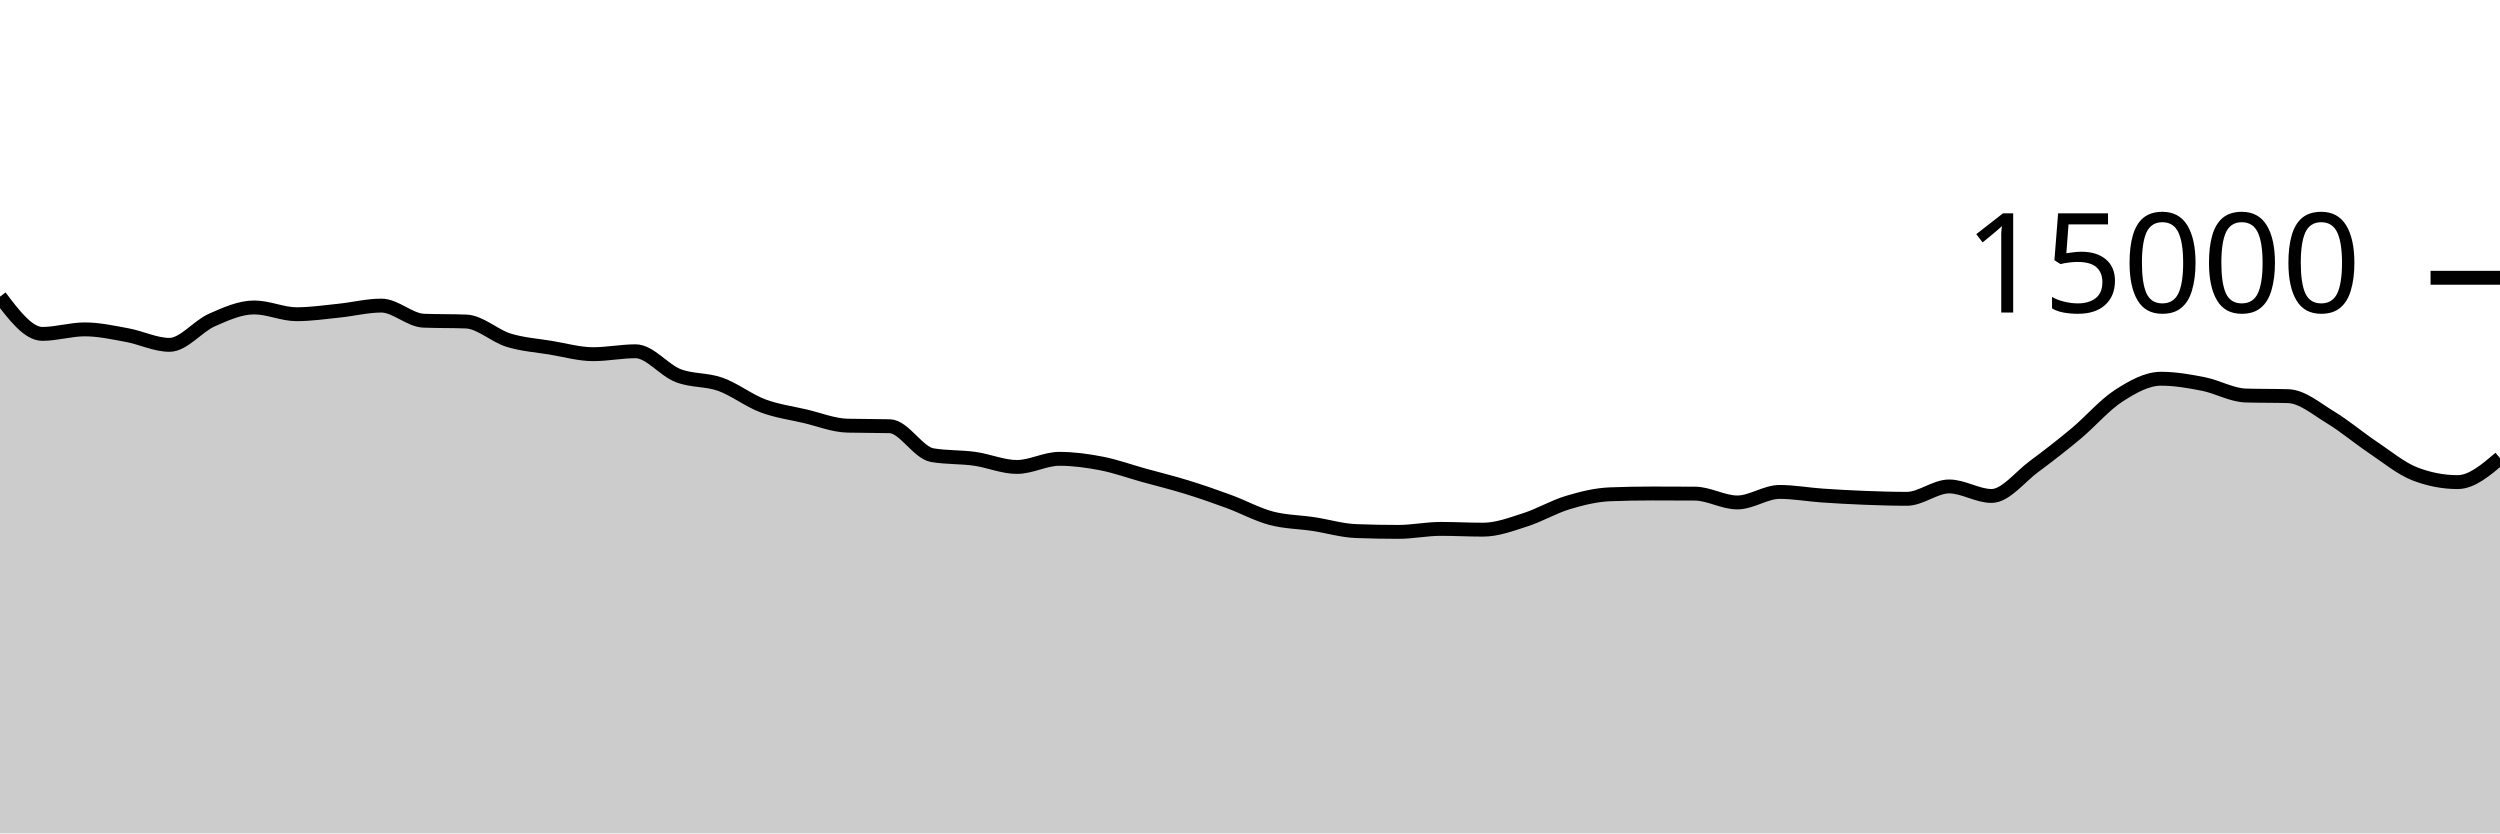
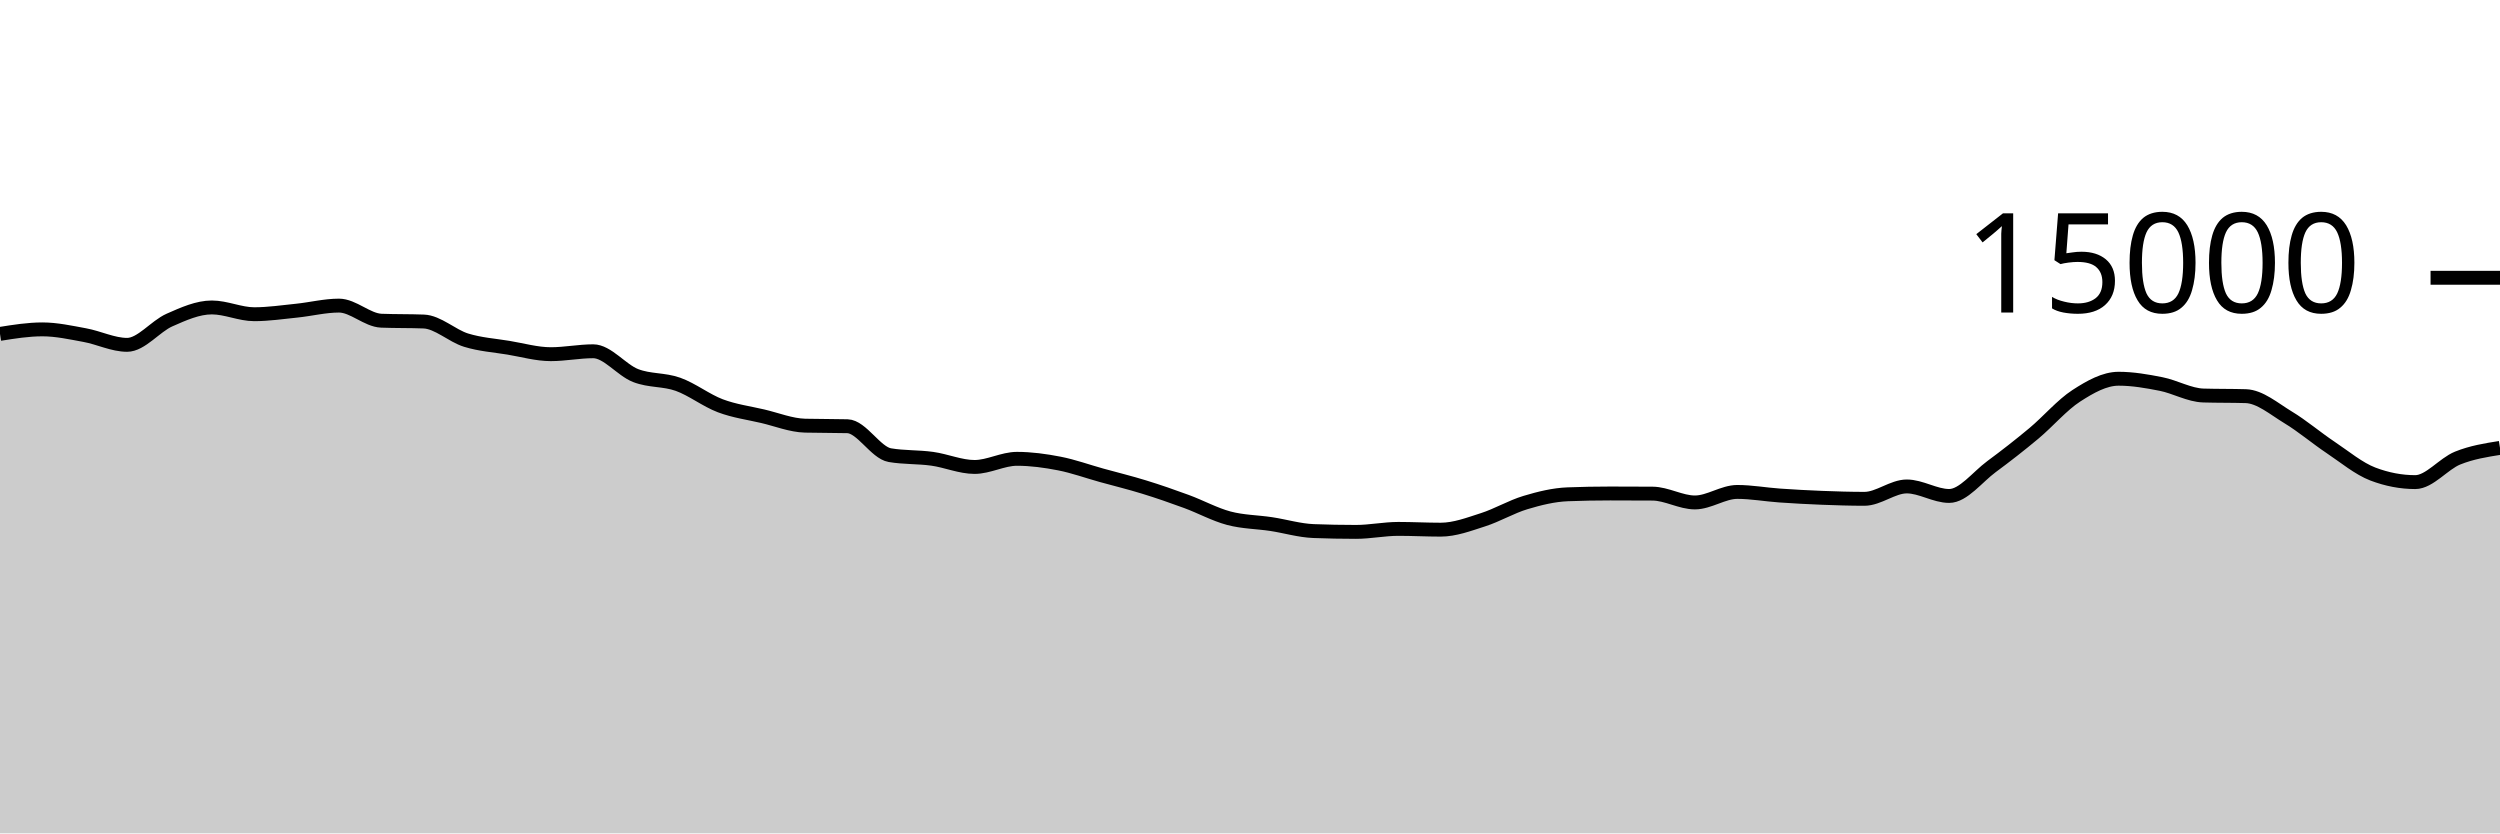
<svg xmlns="http://www.w3.org/2000/svg" viewBox="0 0 180 60">
  <g transform="translate(0,20)">
-     <path class="area" fill="rgba(0, 0, 0, 0.2)" d="M0,1.357C1.017,2.699,2.034,4.04,3.051,4.04C4.068,4.04,5.085,3.715,6.102,3.715C7.119,3.715,8.136,3.942,9.153,4.128C10.169,4.314,11.186,4.829,12.203,4.829C13.22,4.829,14.237,3.492,15.254,3.043C16.271,2.594,17.288,2.136,18.305,2.136C19.322,2.136,20.339,2.624,21.356,2.624C22.373,2.624,23.39,2.472,24.407,2.368C25.424,2.264,26.441,2.003,27.458,2.003C28.475,2.003,29.492,3.052,30.508,3.091C31.525,3.13,32.542,3.11,33.559,3.149C34.576,3.188,35.593,4.176,36.61,4.491C37.627,4.805,38.644,4.869,39.661,5.037C40.678,5.206,41.695,5.501,42.712,5.501C43.729,5.501,44.746,5.291,45.763,5.291C46.78,5.291,47.797,6.644,48.814,7.04C49.831,7.436,50.847,7.307,51.864,7.669C52.881,8.032,53.898,8.833,54.915,9.216C55.932,9.599,56.949,9.729,57.966,9.968C58.983,10.207,60,10.621,61.017,10.648C62.034,10.675,63.051,10.661,64.068,10.688C65.085,10.715,66.102,12.596,67.119,12.771C68.136,12.945,69.153,12.89,70.169,13.032C71.186,13.174,72.203,13.621,73.22,13.621C74.237,13.621,75.254,13.035,76.271,13.035C77.288,13.035,78.305,13.175,79.322,13.373C80.339,13.572,81.356,13.942,82.373,14.224C83.39,14.506,84.407,14.753,85.424,15.067C86.441,15.38,87.458,15.732,88.475,16.107C89.492,16.481,90.508,17.041,91.525,17.312C92.542,17.583,93.559,17.579,94.576,17.733C95.593,17.888,96.61,18.198,97.627,18.237C98.644,18.276,99.661,18.296,100.678,18.296C101.695,18.296,102.712,18.08,103.729,18.08C104.746,18.08,105.763,18.136,106.78,18.136C107.797,18.136,108.814,17.747,109.831,17.421C110.847,17.096,111.864,16.489,112.881,16.184C113.898,15.879,114.915,15.628,115.932,15.589C116.949,15.55,117.966,15.531,118.983,15.531C120,15.531,121.017,15.534,122.034,15.541C123.051,15.548,124.068,16.176,125.085,16.176C126.102,16.176,127.119,15.419,128.136,15.419C129.153,15.419,130.169,15.607,131.186,15.677C132.203,15.748,133.22,15.803,134.237,15.843C135.254,15.882,136.271,15.915,137.288,15.915C138.305,15.915,139.322,15.024,140.339,15.024C141.356,15.024,142.373,15.709,143.39,15.709C144.407,15.709,145.424,14.346,146.441,13.595C147.458,12.844,148.475,12.052,149.492,11.203C150.508,10.353,151.525,9.154,152.542,8.499C153.559,7.843,154.576,7.269,155.593,7.269C156.61,7.269,157.627,7.447,158.644,7.648C159.661,7.849,160.678,8.447,161.695,8.477C162.712,8.508,163.729,8.492,164.746,8.523C165.763,8.553,166.78,9.436,167.797,10.051C168.814,10.665,169.831,11.531,170.847,12.211C171.864,12.891,172.881,13.743,173.898,14.131C174.915,14.518,175.932,14.712,176.949,14.712C177.966,14.712,178.983,13.847,180,12.981L180,40C178.983,40,177.966,40,176.949,40C175.932,40,174.915,40,173.898,40C172.881,40,171.864,40,170.847,40C169.831,40,168.814,40,167.797,40C166.78,40,165.763,40,164.746,40C163.729,40,162.712,40,161.695,40C160.678,40,159.661,40,158.644,40C157.627,40,156.61,40,155.593,40C154.576,40,153.559,40,152.542,40C151.525,40,150.508,40,149.492,40C148.475,40,147.458,40,146.441,40C145.424,40,144.407,40,143.39,40C142.373,40,141.356,40,140.339,40C139.322,40,138.305,40,137.288,40C136.271,40,135.254,40,134.237,40C133.22,40,132.203,40,131.186,40C130.169,40,129.153,40,128.136,40C127.119,40,126.102,40,125.085,40C124.068,40,123.051,40,122.034,40C121.017,40,120,40,118.983,40C117.966,40,116.949,40,115.932,40C114.915,40,113.898,40,112.881,40C111.864,40,110.847,40,109.831,40C108.814,40,107.797,40,106.78,40C105.763,40,104.746,40,103.729,40C102.712,40,101.695,40,100.678,40C99.661,40,98.644,40,97.627,40C96.61,40,95.593,40,94.576,40C93.559,40,92.542,40,91.525,40C90.508,40,89.492,40,88.475,40C87.458,40,86.441,40,85.424,40C84.407,40,83.39,40,82.373,40C81.356,40,80.339,40,79.322,40C78.305,40,77.288,40,76.271,40C75.254,40,74.237,40,73.22,40C72.203,40,71.186,40,70.169,40C69.153,40,68.136,40,67.119,40C66.102,40,65.085,40,64.068,40C63.051,40,62.034,40,61.017,40C60,40,58.983,40,57.966,40C56.949,40,55.932,40,54.915,40C53.898,40,52.881,40,51.864,40C50.847,40,49.831,40,48.814,40C47.797,40,46.78,40,45.763,40C44.746,40,43.729,40,42.712,40C41.695,40,40.678,40,39.661,40C38.644,40,37.627,40,36.61,40C35.593,40,34.576,40,33.559,40C32.542,40,31.525,40,30.508,40C29.492,40,28.475,40,27.458,40C26.441,40,25.424,40,24.407,40C23.39,40,22.373,40,21.356,40C20.339,40,19.322,40,18.305,40C17.288,40,16.271,40,15.254,40C14.237,40,13.22,40,12.203,40C11.186,40,10.169,40,9.153,40C8.136,40,7.119,40,6.102,40C5.085,40,4.068,40,3.051,40C2.034,40,1.017,40,0,40Z" />
-     <path class="line" stroke="black" fill="none" d="M0,1.357C1.017,2.699,2.034,4.04,3.051,4.04C4.068,4.04,5.085,3.715,6.102,3.715C7.119,3.715,8.136,3.942,9.153,4.128C10.169,4.314,11.186,4.829,12.203,4.829C13.22,4.829,14.237,3.492,15.254,3.043C16.271,2.594,17.288,2.136,18.305,2.136C19.322,2.136,20.339,2.624,21.356,2.624C22.373,2.624,23.39,2.472,24.407,2.368C25.424,2.264,26.441,2.003,27.458,2.003C28.475,2.003,29.492,3.052,30.508,3.091C31.525,3.13,32.542,3.11,33.559,3.149C34.576,3.188,35.593,4.176,36.61,4.491C37.627,4.805,38.644,4.869,39.661,5.037C40.678,5.206,41.695,5.501,42.712,5.501C43.729,5.501,44.746,5.291,45.763,5.291C46.78,5.291,47.797,6.644,48.814,7.04C49.831,7.436,50.847,7.307,51.864,7.669C52.881,8.032,53.898,8.833,54.915,9.216C55.932,9.599,56.949,9.729,57.966,9.968C58.983,10.207,60,10.621,61.017,10.648C62.034,10.675,63.051,10.661,64.068,10.688C65.085,10.715,66.102,12.596,67.119,12.771C68.136,12.945,69.153,12.89,70.169,13.032C71.186,13.174,72.203,13.621,73.22,13.621C74.237,13.621,75.254,13.035,76.271,13.035C77.288,13.035,78.305,13.175,79.322,13.373C80.339,13.572,81.356,13.942,82.373,14.224C83.39,14.506,84.407,14.753,85.424,15.067C86.441,15.38,87.458,15.732,88.475,16.107C89.492,16.481,90.508,17.041,91.525,17.312C92.542,17.583,93.559,17.579,94.576,17.733C95.593,17.888,96.61,18.198,97.627,18.237C98.644,18.276,99.661,18.296,100.678,18.296C101.695,18.296,102.712,18.08,103.729,18.08C104.746,18.08,105.763,18.136,106.78,18.136C107.797,18.136,108.814,17.747,109.831,17.421C110.847,17.096,111.864,16.489,112.881,16.184C113.898,15.879,114.915,15.628,115.932,15.589C116.949,15.55,117.966,15.531,118.983,15.531C120,15.531,121.017,15.534,122.034,15.541C123.051,15.548,124.068,16.176,125.085,16.176C126.102,16.176,127.119,15.419,128.136,15.419C129.153,15.419,130.169,15.607,131.186,15.677C132.203,15.748,133.22,15.803,134.237,15.843C135.254,15.882,136.271,15.915,137.288,15.915C138.305,15.915,139.322,15.024,140.339,15.024C141.356,15.024,142.373,15.709,143.39,15.709C144.407,15.709,145.424,14.346,146.441,13.595C147.458,12.844,148.475,12.052,149.492,11.203C150.508,10.353,151.525,9.154,152.542,8.499C153.559,7.843,154.576,7.269,155.593,7.269C156.61,7.269,157.627,7.447,158.644,7.648C159.661,7.849,160.678,8.447,161.695,8.477C162.712,8.508,163.729,8.492,164.746,8.523C165.763,8.553,166.78,9.436,167.797,10.051C168.814,10.665,169.831,11.531,170.847,12.211C171.864,12.891,172.881,13.743,173.898,14.131C174.915,14.518,175.932,14.712,176.949,14.712C177.966,14.712,178.983,13.847,180,12.981" />
+     <path class="area" fill="rgba(0, 0, 0, 0.2)" d="M0,4.04C1.017,3.877,2.034,3.715,3.051,3.715C4.068,3.715,5.085,3.942,6.102,4.128C7.119,4.314,8.136,4.829,9.153,4.829C10.169,4.829,11.186,3.492,12.203,3.043C13.22,2.594,14.237,2.136,15.254,2.136C16.271,2.136,17.288,2.624,18.305,2.624C19.322,2.624,20.339,2.472,21.356,2.368C22.373,2.264,23.39,2.003,24.407,2.003C25.424,2.003,26.441,3.052,27.458,3.091C28.475,3.13,29.492,3.11,30.508,3.149C31.525,3.188,32.542,4.176,33.559,4.491C34.576,4.805,35.593,4.869,36.61,5.037C37.627,5.206,38.644,5.501,39.661,5.501C40.678,5.501,41.695,5.291,42.712,5.291C43.729,5.291,44.746,6.644,45.763,7.04C46.78,7.436,47.797,7.307,48.814,7.669C49.831,8.032,50.847,8.833,51.864,9.216C52.881,9.599,53.898,9.729,54.915,9.968C55.932,10.207,56.949,10.621,57.966,10.648C58.983,10.675,60,10.661,61.017,10.688C62.034,10.715,63.051,12.596,64.068,12.771C65.085,12.945,66.102,12.89,67.119,13.032C68.136,13.174,69.153,13.621,70.169,13.621C71.186,13.621,72.203,13.035,73.22,13.035C74.237,13.035,75.254,13.175,76.271,13.373C77.288,13.572,78.305,13.942,79.322,14.224C80.339,14.506,81.356,14.753,82.373,15.067C83.39,15.38,84.407,15.732,85.424,16.107C86.441,16.481,87.458,17.041,88.475,17.312C89.492,17.583,90.508,17.579,91.525,17.733C92.542,17.888,93.559,18.198,94.576,18.237C95.593,18.276,96.61,18.296,97.627,18.296C98.644,18.296,99.661,18.08,100.678,18.08C101.695,18.08,102.712,18.136,103.729,18.136C104.746,18.136,105.763,17.747,106.78,17.421C107.797,17.096,108.814,16.489,109.831,16.184C110.847,15.879,111.864,15.628,112.881,15.589C113.898,15.55,114.915,15.531,115.932,15.531C116.949,15.531,117.966,15.534,118.983,15.541C120,15.548,121.017,16.176,122.034,16.176C123.051,16.176,124.068,15.419,125.085,15.419C126.102,15.419,127.119,15.607,128.136,15.677C129.153,15.748,130.169,15.803,131.186,15.843C132.203,15.882,133.22,15.915,134.237,15.915C135.254,15.915,136.271,15.024,137.288,15.024C138.305,15.024,139.322,15.709,140.339,15.709C141.356,15.709,142.373,14.346,143.39,13.595C144.407,12.844,145.424,12.052,146.441,11.203C147.458,10.353,148.475,9.154,149.492,8.499C150.508,7.843,151.525,7.269,152.542,7.269C153.559,7.269,154.576,7.447,155.593,7.648C156.61,7.849,157.627,8.447,158.644,8.477C159.661,8.508,160.678,8.492,161.695,8.523C162.712,8.553,163.729,9.436,164.746,10.051C165.763,10.665,166.78,11.531,167.797,12.211C168.814,12.891,169.831,13.743,170.847,14.131C171.864,14.518,172.881,14.712,173.898,14.712C174.915,14.712,175.932,13.392,176.949,12.981C177.966,12.571,178.983,12.409,180,12.248L180,40C178.983,40,177.966,40,176.949,40C175.932,40,174.915,40,173.898,40C172.881,40,171.864,40,170.847,40C169.831,40,168.814,40,167.797,40C166.78,40,165.763,40,164.746,40C163.729,40,162.712,40,161.695,40C160.678,40,159.661,40,158.644,40C157.627,40,156.61,40,155.593,40C154.576,40,153.559,40,152.542,40C151.525,40,150.508,40,149.492,40C148.475,40,147.458,40,146.441,40C145.424,40,144.407,40,143.39,40C142.373,40,141.356,40,140.339,40C139.322,40,138.305,40,137.288,40C136.271,40,135.254,40,134.237,40C133.22,40,132.203,40,131.186,40C130.169,40,129.153,40,128.136,40C127.119,40,126.102,40,125.085,40C124.068,40,123.051,40,122.034,40C121.017,40,120,40,118.983,40C117.966,40,116.949,40,115.932,40C114.915,40,113.898,40,112.881,40C111.864,40,110.847,40,109.831,40C108.814,40,107.797,40,106.78,40C105.763,40,104.746,40,103.729,40C102.712,40,101.695,40,100.678,40C99.661,40,98.644,40,97.627,40C96.61,40,95.593,40,94.576,40C93.559,40,92.542,40,91.525,40C90.508,40,89.492,40,88.475,40C87.458,40,86.441,40,85.424,40C84.407,40,83.39,40,82.373,40C81.356,40,80.339,40,79.322,40C78.305,40,77.288,40,76.271,40C75.254,40,74.237,40,73.22,40C72.203,40,71.186,40,70.169,40C69.153,40,68.136,40,67.119,40C66.102,40,65.085,40,64.068,40C63.051,40,62.034,40,61.017,40C60,40,58.983,40,57.966,40C56.949,40,55.932,40,54.915,40C53.898,40,52.881,40,51.864,40C50.847,40,49.831,40,48.814,40C47.797,40,46.78,40,45.763,40C44.746,40,43.729,40,42.712,40C41.695,40,40.678,40,39.661,40C38.644,40,37.627,40,36.61,40C35.593,40,34.576,40,33.559,40C32.542,40,31.525,40,30.508,40C29.492,40,28.475,40,27.458,40C26.441,40,25.424,40,24.407,40C23.39,40,22.373,40,21.356,40C20.339,40,19.322,40,18.305,40C17.288,40,16.271,40,15.254,40C14.237,40,13.22,40,12.203,40C11.186,40,10.169,40,9.153,40C8.136,40,7.119,40,6.102,40C5.085,40,4.068,40,3.051,40C2.034,40,1.017,40,0,40Z" />
+     <path class="line" stroke="black" fill="none" d="M0,4.04C1.017,3.877,2.034,3.715,3.051,3.715C4.068,3.715,5.085,3.942,6.102,4.128C7.119,4.314,8.136,4.829,9.153,4.829C10.169,4.829,11.186,3.492,12.203,3.043C13.22,2.594,14.237,2.136,15.254,2.136C16.271,2.136,17.288,2.624,18.305,2.624C19.322,2.624,20.339,2.472,21.356,2.368C22.373,2.264,23.39,2.003,24.407,2.003C25.424,2.003,26.441,3.052,27.458,3.091C28.475,3.13,29.492,3.11,30.508,3.149C31.525,3.188,32.542,4.176,33.559,4.491C34.576,4.805,35.593,4.869,36.61,5.037C37.627,5.206,38.644,5.501,39.661,5.501C40.678,5.501,41.695,5.291,42.712,5.291C43.729,5.291,44.746,6.644,45.763,7.04C46.78,7.436,47.797,7.307,48.814,7.669C49.831,8.032,50.847,8.833,51.864,9.216C52.881,9.599,53.898,9.729,54.915,9.968C55.932,10.207,56.949,10.621,57.966,10.648C58.983,10.675,60,10.661,61.017,10.688C62.034,10.715,63.051,12.596,64.068,12.771C65.085,12.945,66.102,12.89,67.119,13.032C68.136,13.174,69.153,13.621,70.169,13.621C71.186,13.621,72.203,13.035,73.22,13.035C74.237,13.035,75.254,13.175,76.271,13.373C77.288,13.572,78.305,13.942,79.322,14.224C80.339,14.506,81.356,14.753,82.373,15.067C83.39,15.38,84.407,15.732,85.424,16.107C86.441,16.481,87.458,17.041,88.475,17.312C89.492,17.583,90.508,17.579,91.525,17.733C92.542,17.888,93.559,18.198,94.576,18.237C95.593,18.276,96.61,18.296,97.627,18.296C98.644,18.296,99.661,18.08,100.678,18.08C101.695,18.08,102.712,18.136,103.729,18.136C104.746,18.136,105.763,17.747,106.78,17.421C107.797,17.096,108.814,16.489,109.831,16.184C110.847,15.879,111.864,15.628,112.881,15.589C113.898,15.55,114.915,15.531,115.932,15.531C116.949,15.531,117.966,15.534,118.983,15.541C120,15.548,121.017,16.176,122.034,16.176C123.051,16.176,124.068,15.419,125.085,15.419C126.102,15.419,127.119,15.607,128.136,15.677C129.153,15.748,130.169,15.803,131.186,15.843C132.203,15.882,133.22,15.915,134.237,15.915C135.254,15.915,136.271,15.024,137.288,15.024C138.305,15.024,139.322,15.709,140.339,15.709C141.356,15.709,142.373,14.346,143.39,13.595C144.407,12.844,145.424,12.052,146.441,11.203C147.458,10.353,148.475,9.154,149.492,8.499C150.508,7.843,151.525,7.269,152.542,7.269C153.559,7.269,154.576,7.447,155.593,7.648C156.61,7.849,157.627,8.447,158.644,8.477C159.661,8.508,160.678,8.492,161.695,8.523C162.712,8.553,163.729,9.436,164.746,10.051C165.763,10.665,166.78,11.531,167.797,12.211C168.814,12.891,169.831,13.743,170.847,14.131C171.864,14.518,172.881,14.712,173.898,14.712C174.915,14.712,175.932,13.392,176.949,12.981C177.966,12.571,178.983,12.409,180,12.248" />
    <path class="axis-ceiling" stroke-width="1" stroke="black" fill="none" d="M175,0L180,0" />
    <text class="axis-ceiling-label" font-family="sans-serif" text-anchor="end" font-size="10px" x="170" y="2.5">15000</text>
  </g>
</svg>
